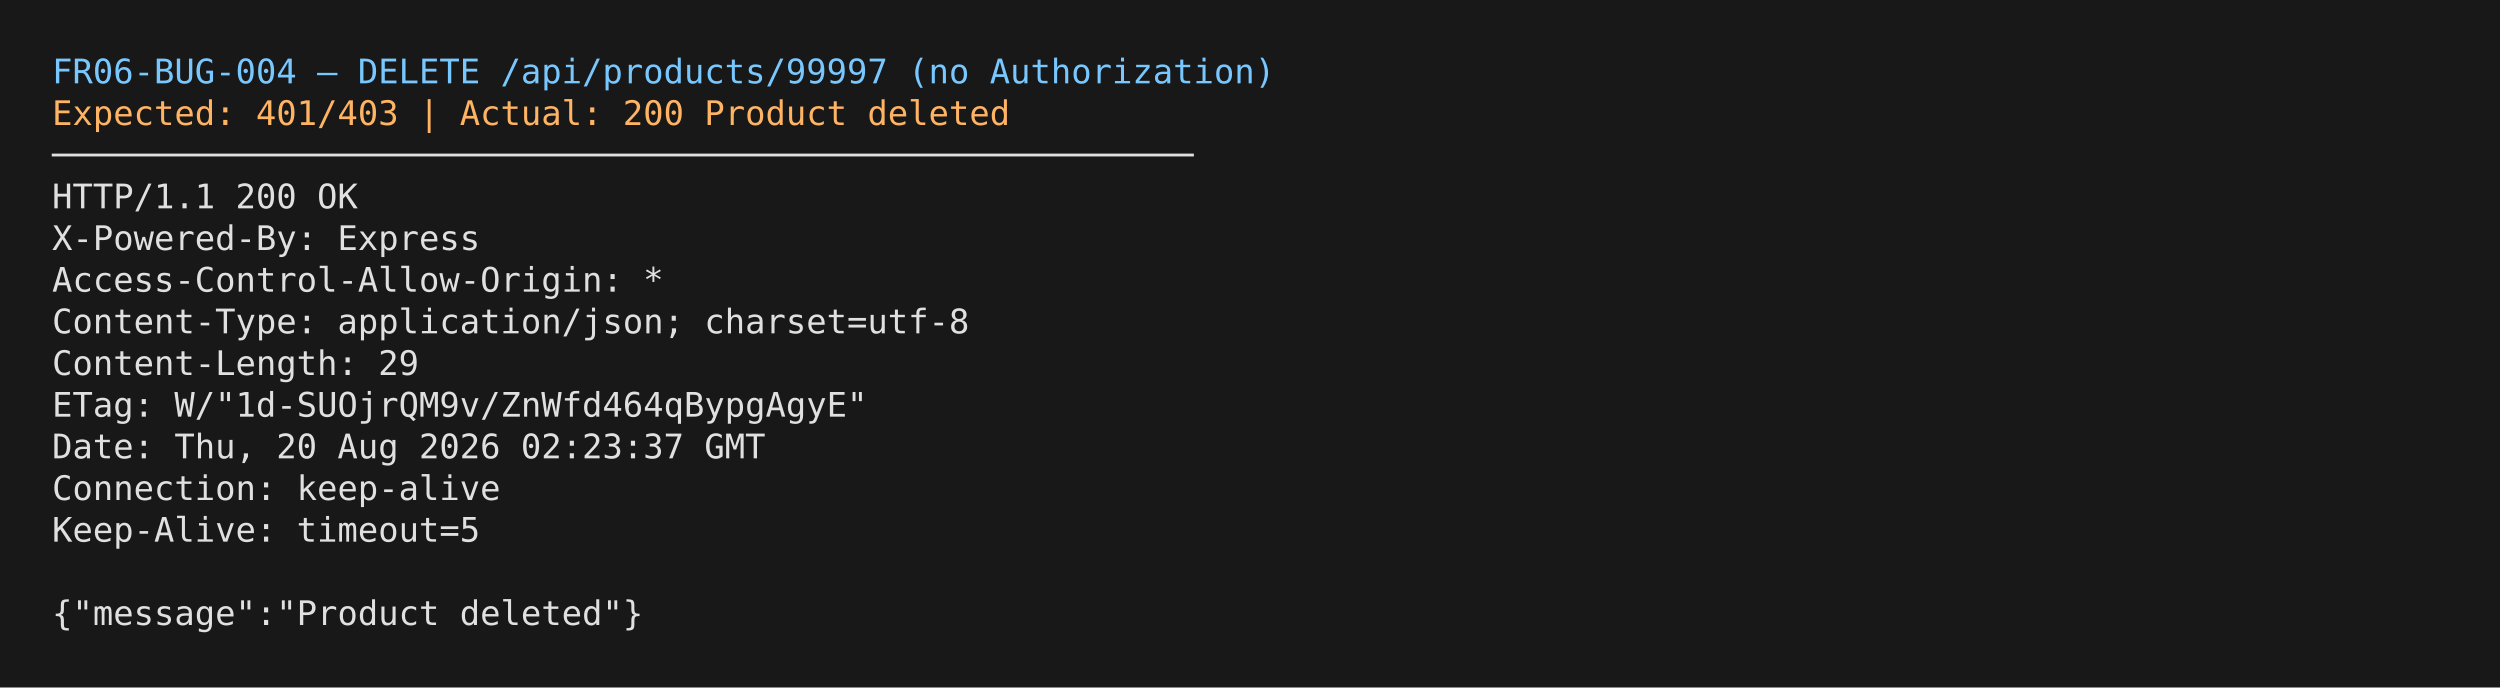
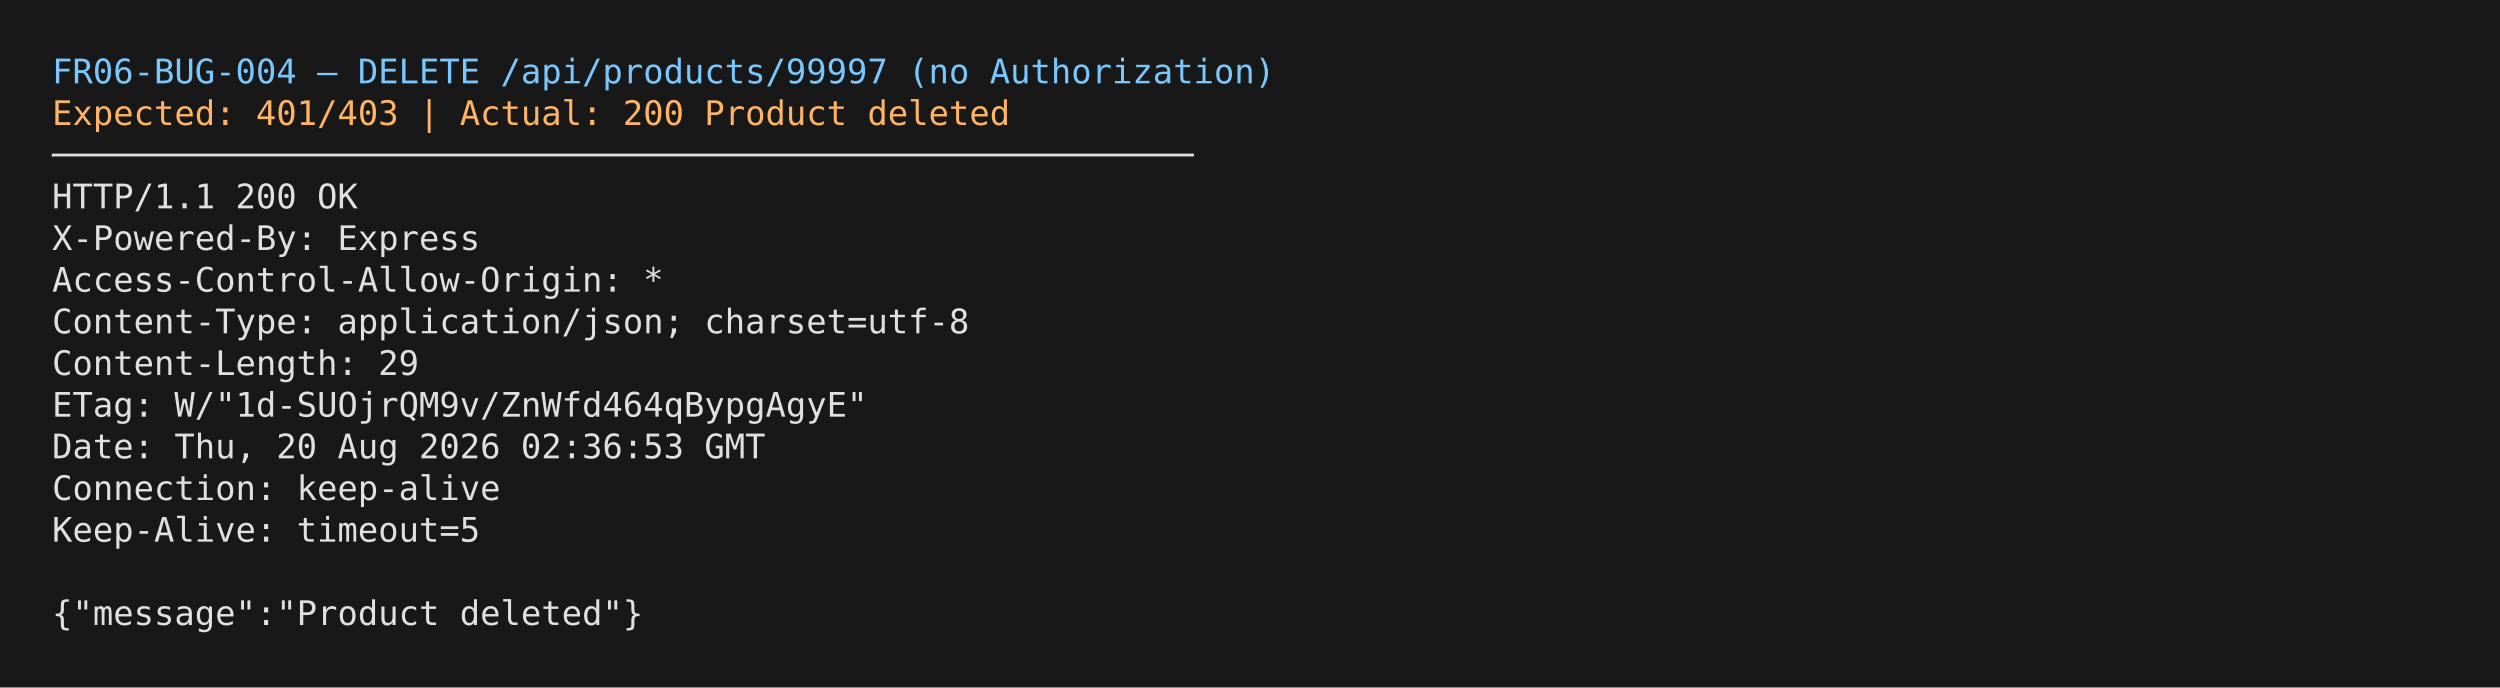
<svg xmlns="http://www.w3.org/2000/svg" width="960" height="264">
  <rect width="100%" height="100%" fill="#181818" />
  <text font-family="Menlo, Monaco, monospace" font-size="13">
    <tspan x="20" y="32" fill="#78c8ff">FR06-BUG-004 — DELETE /api/products/99997 (no Authorization)</tspan>
    <tspan x="20" y="48" fill="#ffb464">Expected: 401/403 | Actual: 200 Product deleted</tspan>
    <tspan x="20" y="64" fill="#e0e0e0">────────────────────────────────────────────────────────</tspan>
    <tspan x="20" y="80" fill="#e0e0e0">HTTP/1.1 200 OK</tspan>
    <tspan x="20" y="96" fill="#e0e0e0">X-Powered-By: Express</tspan>
    <tspan x="20" y="112" fill="#e0e0e0">Access-Control-Allow-Origin: *</tspan>
    <tspan x="20" y="128" fill="#e0e0e0">Content-Type: application/json; charset=utf-8</tspan>
    <tspan x="20" y="144" fill="#e0e0e0">Content-Length: 29</tspan>
    <tspan x="20" y="160" fill="#e0e0e0">ETag: W/"1d-SUOjrQM9v/ZnWfd464qBypgAgyE"</tspan>
-     <tspan x="20" y="176" fill="#e0e0e0">Date: Thu, 20 Aug 2026 02:23:37 GMT</tspan>
+     <tspan x="20" y="176" fill="#e0e0e0">Date: Thu, 20 Aug 2026 02:36:53 GMT</tspan>
    <tspan x="20" y="192" fill="#e0e0e0">Connection: keep-alive</tspan>
    <tspan x="20" y="208" fill="#e0e0e0">Keep-Alive: timeout=5</tspan>
    <tspan x="20" y="224" fill="#e0e0e0" />
    <tspan x="20" y="240" fill="#e0e0e0">{"message":"Product deleted"}</tspan>
  </text>
</svg>
